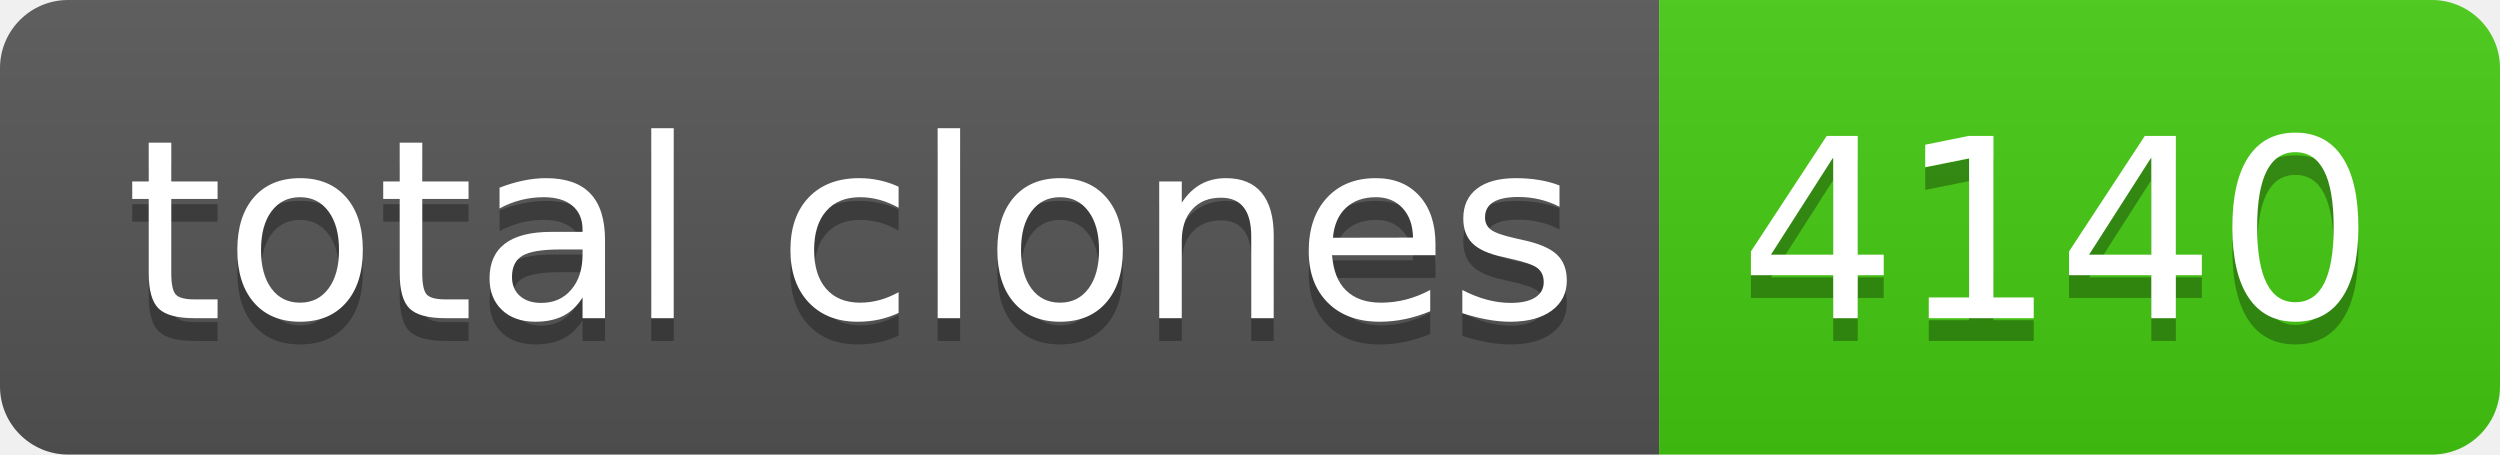
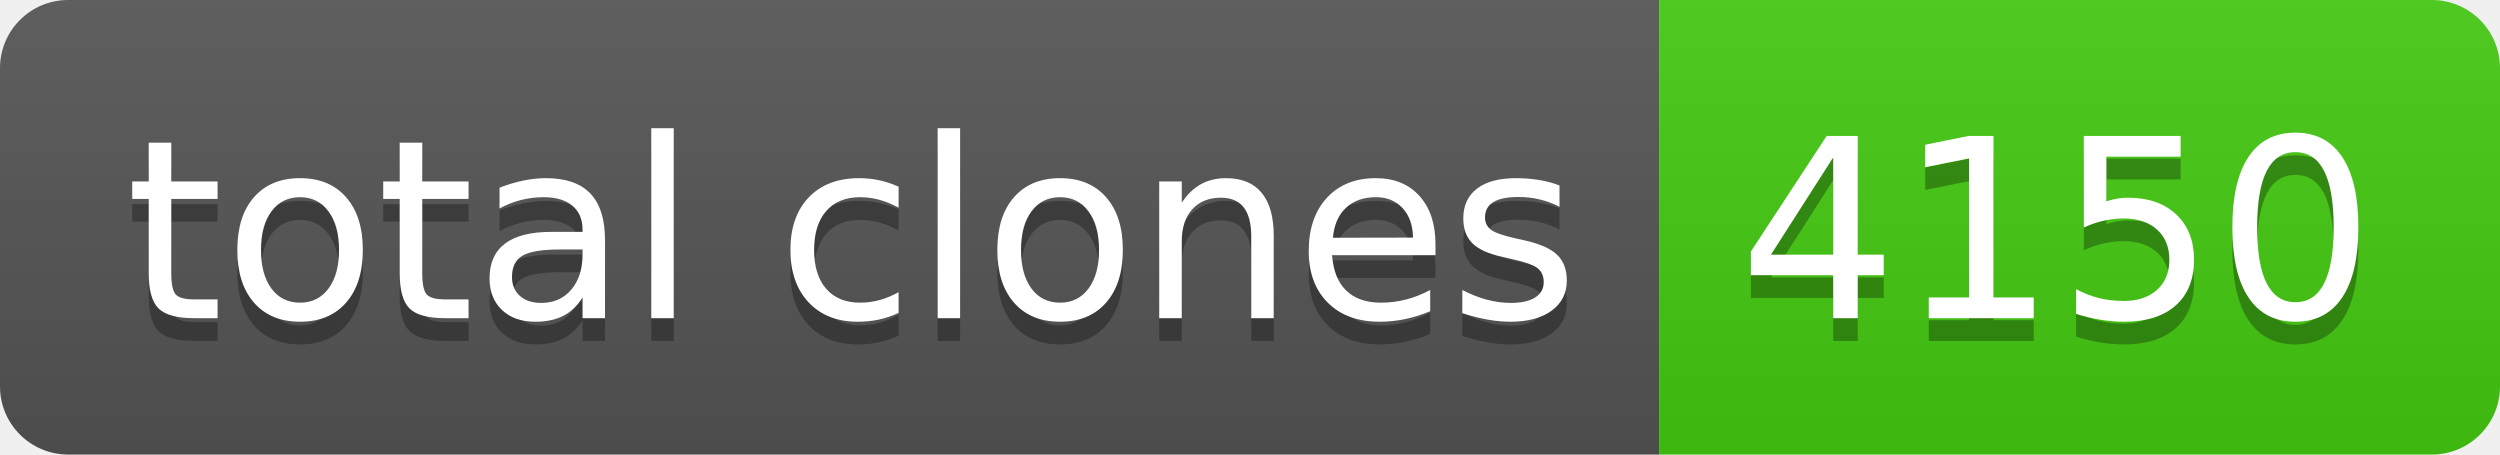
- <svg xmlns="http://www.w3.org/2000/svg" width="110" height="20" role="img" aria-label="total clones: 4140">
+ <svg xmlns="http://www.w3.org/2000/svg" width="110" height="20" role="img" aria-label="total clones: 4150">
  <linearGradient id="s" x2="0" y2="100%">
    <stop offset="0" stop-color="#bbb" stop-opacity=".1" />
    <stop offset="1" stop-opacity=".1" />
  </linearGradient>
  <clipPath id="r">
    <rect width="110" height="20" rx="3" fill="#fff" />
  </clipPath>
  <g clip-path="url(#r)">
    <rect width="73" height="20" fill="#555" />
    <rect x="73" width="37" height="20" fill="#4c1" />
    <rect width="110" height="20" fill="url(#s)" />
  </g>
  <g fill="#fff" text-anchor="middle" font-family="Verdana,Geneva,DejaVu Sans,sans-serif" text-rendering="geometricPrecision" font-size="110">
    <text aria-hidden="true" x="375" y="150" fill="#010101" fill-opacity=".3" transform="scale(.1)" textLength="630">total clones</text>
    <text x="375" y="140" transform="scale(.1)" fill="#fff" textLength="630">total clones</text>
-     <text aria-hidden="true" x="905" y="150" fill="#010101" fill-opacity=".3" transform="scale(.1)" textLength="270">4140</text>
-     <text x="905" y="140" transform="scale(.1)" fill="#fff" textLength="270">4140</text>
+     <text aria-hidden="true" x="905" y="150" fill="#010101" fill-opacity=".3" transform="scale(.1)" textLength="270">4150</text>
+     <text x="905" y="140" transform="scale(.1)" fill="#fff" textLength="270">4150</text>
  </g>
</svg>
